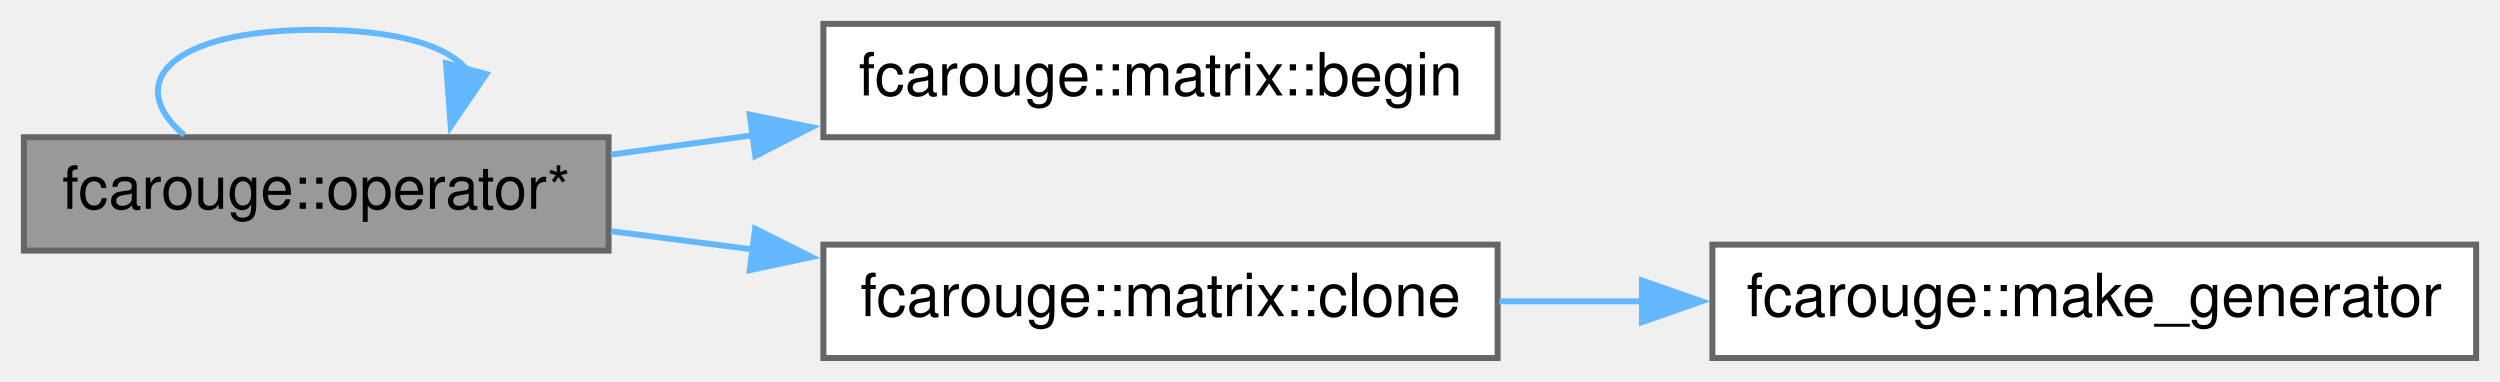
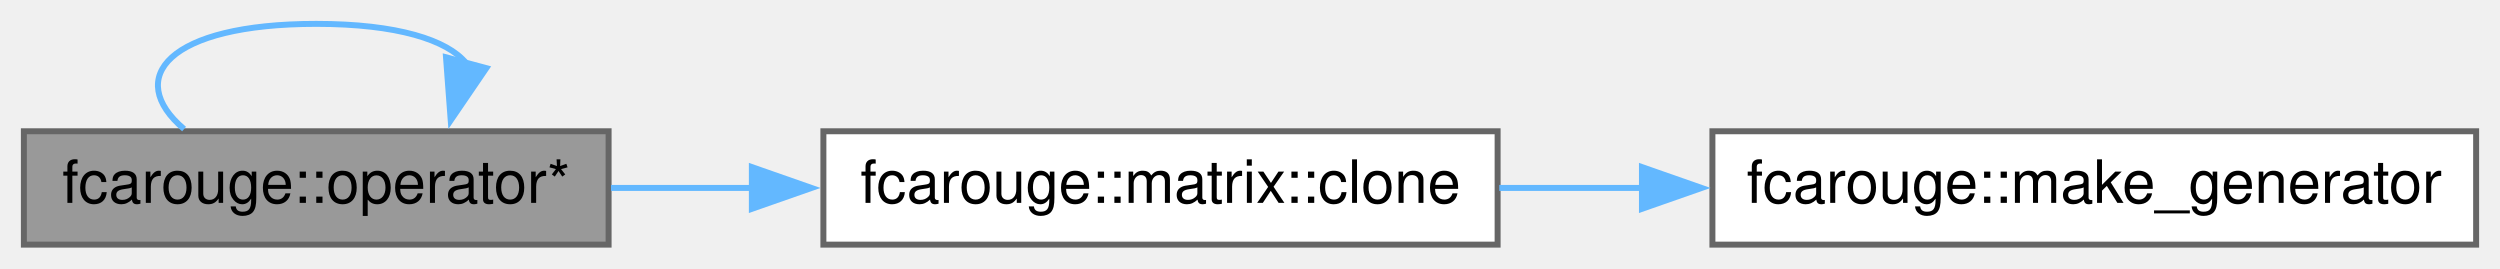
- <svg xmlns="http://www.w3.org/2000/svg" xmlns:xlink="http://www.w3.org/1999/xlink" width="419pt" height="64pt" viewBox="0.00 0.00 419.00 64.00">
-   <g id="graph0" class="graph" transform="scale(1 1) rotate(0) translate(4 60)">
+ <svg xmlns="http://www.w3.org/2000/svg" xmlns:xlink="http://www.w3.org/1999/xlink" width="419pt" height="45pt" viewBox="0.00 0.00 419.00 45.00">
+   <g id="graph0" class="graph" transform="scale(1 1) rotate(0) translate(4 41)">
    <g id="node1" class="node">
      <g id="a_node1">
        <a xlink:title=" ">
-           <polygon fill="#999999" stroke="#666666" points="98,-37 0,-37 0,-18 98,-18 98,-37" />
-           <text text-anchor="middle" x="49" y="-25" font-family="Helvetica,sans-Serif" font-size="10.00">fcarouge::operator*</text>
+           <polygon fill="#999999" stroke="#666666" points="98,-19 0,-19 0,0 98,0 98,-19" />
+           <text text-anchor="middle" x="49" y="-7" font-family="Helvetica,sans-Serif" font-size="10.00">fcarouge::operator*</text>
        </a>
      </g>
    </g>
-     <g id="edge4" class="edge">
-       <path fill="none" stroke="#63b8ff" d="M26.85,-37.37C16.74,-45.94 24.13,-55 49,-55 62.6,-55 70.97,-52.29 74.12,-48.43" />
-       <polygon fill="#63b8ff" stroke="#63b8ff" points="77.51,-47.58 71.54,-38.83 70.75,-49.4 77.51,-47.58" />
+     <g id="edge3" class="edge">
+       <path fill="none" stroke="#63b8ff" d="M26.85,-19.37C16.74,-27.94 24.13,-37 49,-37 62.6,-37 70.97,-34.29 74.12,-30.43" />
+       <polygon fill="#63b8ff" stroke="#63b8ff" points="77.51,-29.58 71.54,-20.83 70.75,-31.4 77.51,-29.58" />
    </g>
    <g id="node2" class="node">
      <g id="a_node2">
-         <a xlink:href="structfcarouge_1_1matrix.xhtml#ac6248dacd7be4fb05540b8ab2956cb7b" target="_top" xlink:title=" ">
-           <polygon fill="white" stroke="#666666" points="247,-56 134,-56 134,-37 247,-37 247,-56" />
-           <text text-anchor="middle" x="190.5" y="-44" font-family="Helvetica,sans-Serif" font-size="10.00">fcarouge::matrix::begin</text>
-         </a>
-       </g>
-     </g>
-     <g id="edge1" class="edge">
-       <path fill="none" stroke="#63b8ff" d="M98.4,-34.09C106.1,-35.14 114.19,-36.24 122.23,-37.34" />
-       <polygon fill="#63b8ff" stroke="#63b8ff" points="121.65,-40.79 132.03,-38.67 122.59,-33.85 121.65,-40.79" />
-     </g>
-     <g id="node3" class="node">
-       <g id="a_node3">
        <a xlink:href="structfcarouge_1_1matrix.xhtml#a3d43f3ebeab72104b65bc49131d293fc" target="_top" xlink:title=" ">
          <polygon fill="white" stroke="#666666" points="247,-19 134,-19 134,0 247,0 247,-19" />
          <text text-anchor="middle" x="190.5" y="-7" font-family="Helvetica,sans-Serif" font-size="10.00">fcarouge::matrix::clone</text>
        </a>
      </g>
    </g>
-     <g id="edge2" class="edge">
-       <path fill="none" stroke="#63b8ff" d="M98.4,-21.25C106.1,-20.26 114.19,-19.22 122.23,-18.18" />
-       <polygon fill="#63b8ff" stroke="#63b8ff" points="122.56,-21.67 132.03,-16.92 121.66,-14.72 122.56,-21.67" />
+     <g id="edge1" class="edge">
+       <path fill="none" stroke="#63b8ff" d="M98.4,-9.5C106.1,-9.5 114.19,-9.5 122.23,-9.5" />
+       <polygon fill="#63b8ff" stroke="#63b8ff" points="122.01,-13 132.01,-9.5 122.01,-6 122.01,-13" />
    </g>
-     <g id="node4" class="node">
-       <g id="a_node4">
+     <g id="node3" class="node">
+       <g id="a_node3">
        <a xlink:href="namespacefcarouge.xhtml#ae167596e2c65ae7024cbc80f5b5d1974" target="_top" xlink:title=" ">
          <polygon fill="white" stroke="#666666" points="411,-19 283,-19 283,0 411,0 411,-19" />
          <text text-anchor="middle" x="347" y="-7" font-family="Helvetica,sans-Serif" font-size="10.00">fcarouge::make_generator</text>
        </a>
      </g>
    </g>
-     <g id="edge3" class="edge">
+     <g id="edge2" class="edge">
      <path fill="none" stroke="#63b8ff" d="M247.28,-9.5C255.09,-9.5 263.22,-9.5 271.32,-9.5" />
      <polygon fill="#63b8ff" stroke="#63b8ff" points="271.19,-13 281.19,-9.5 271.19,-6 271.19,-13" />
    </g>
  </g>
</svg>
